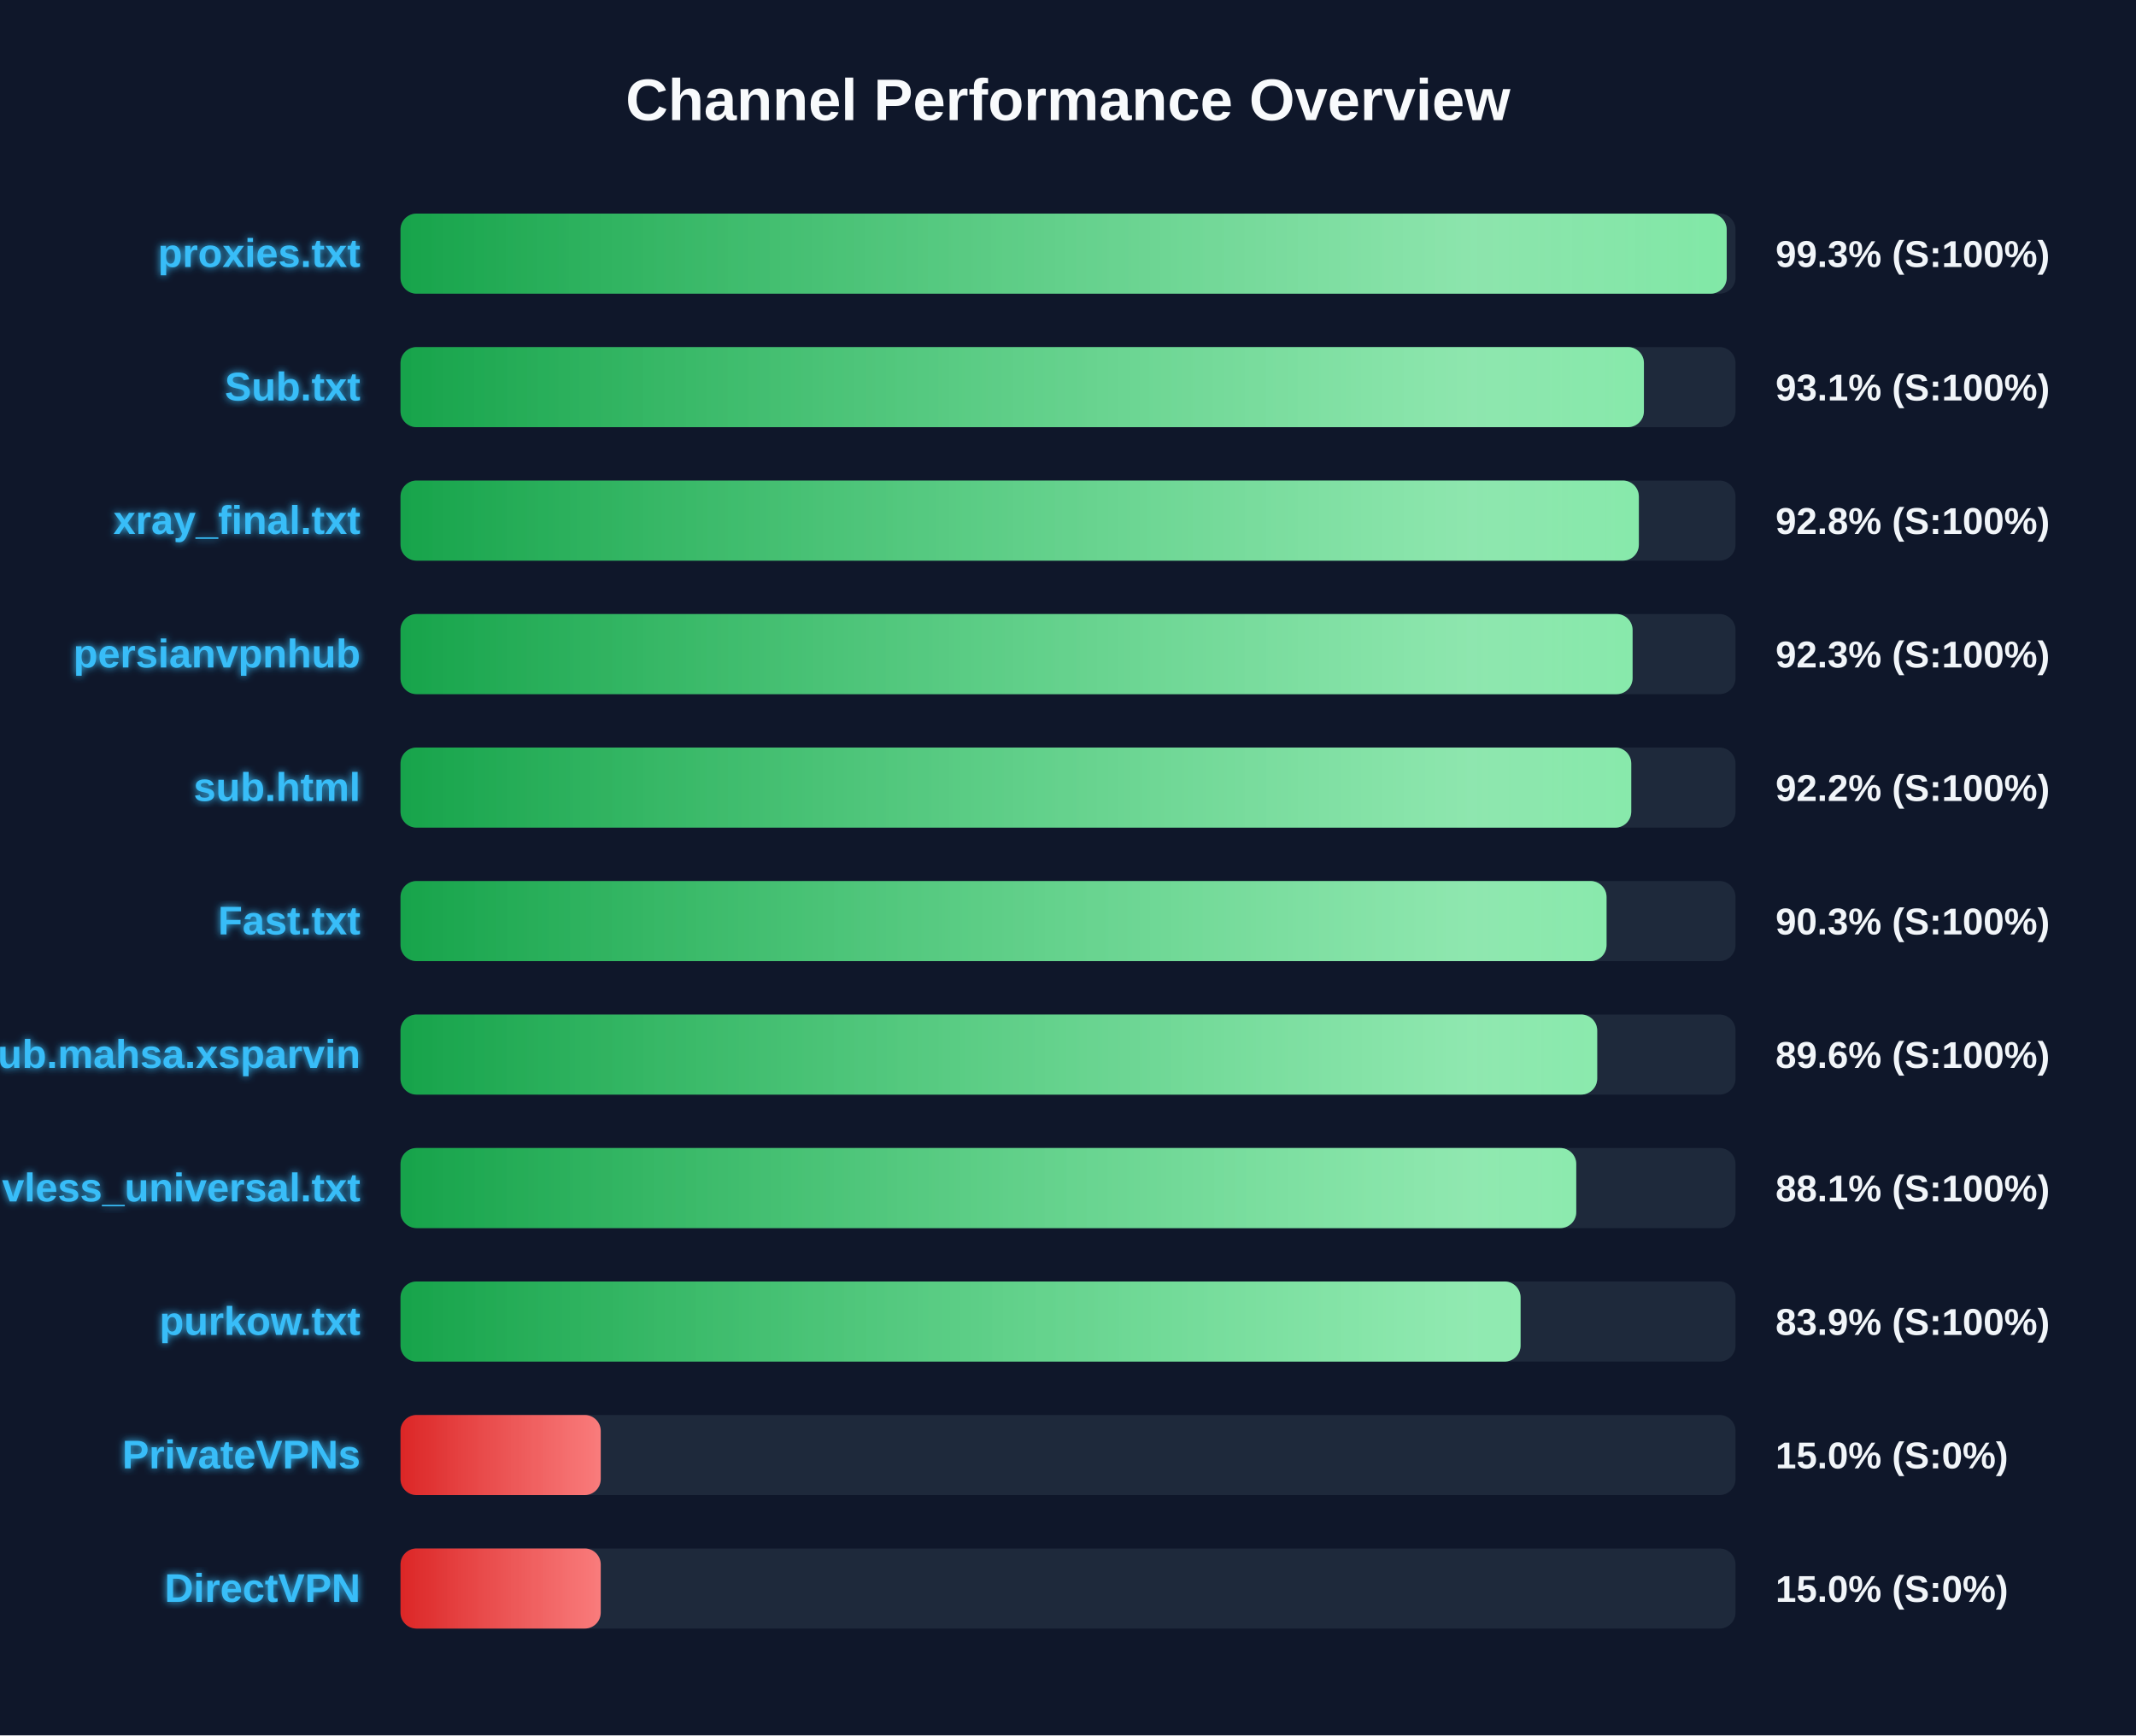
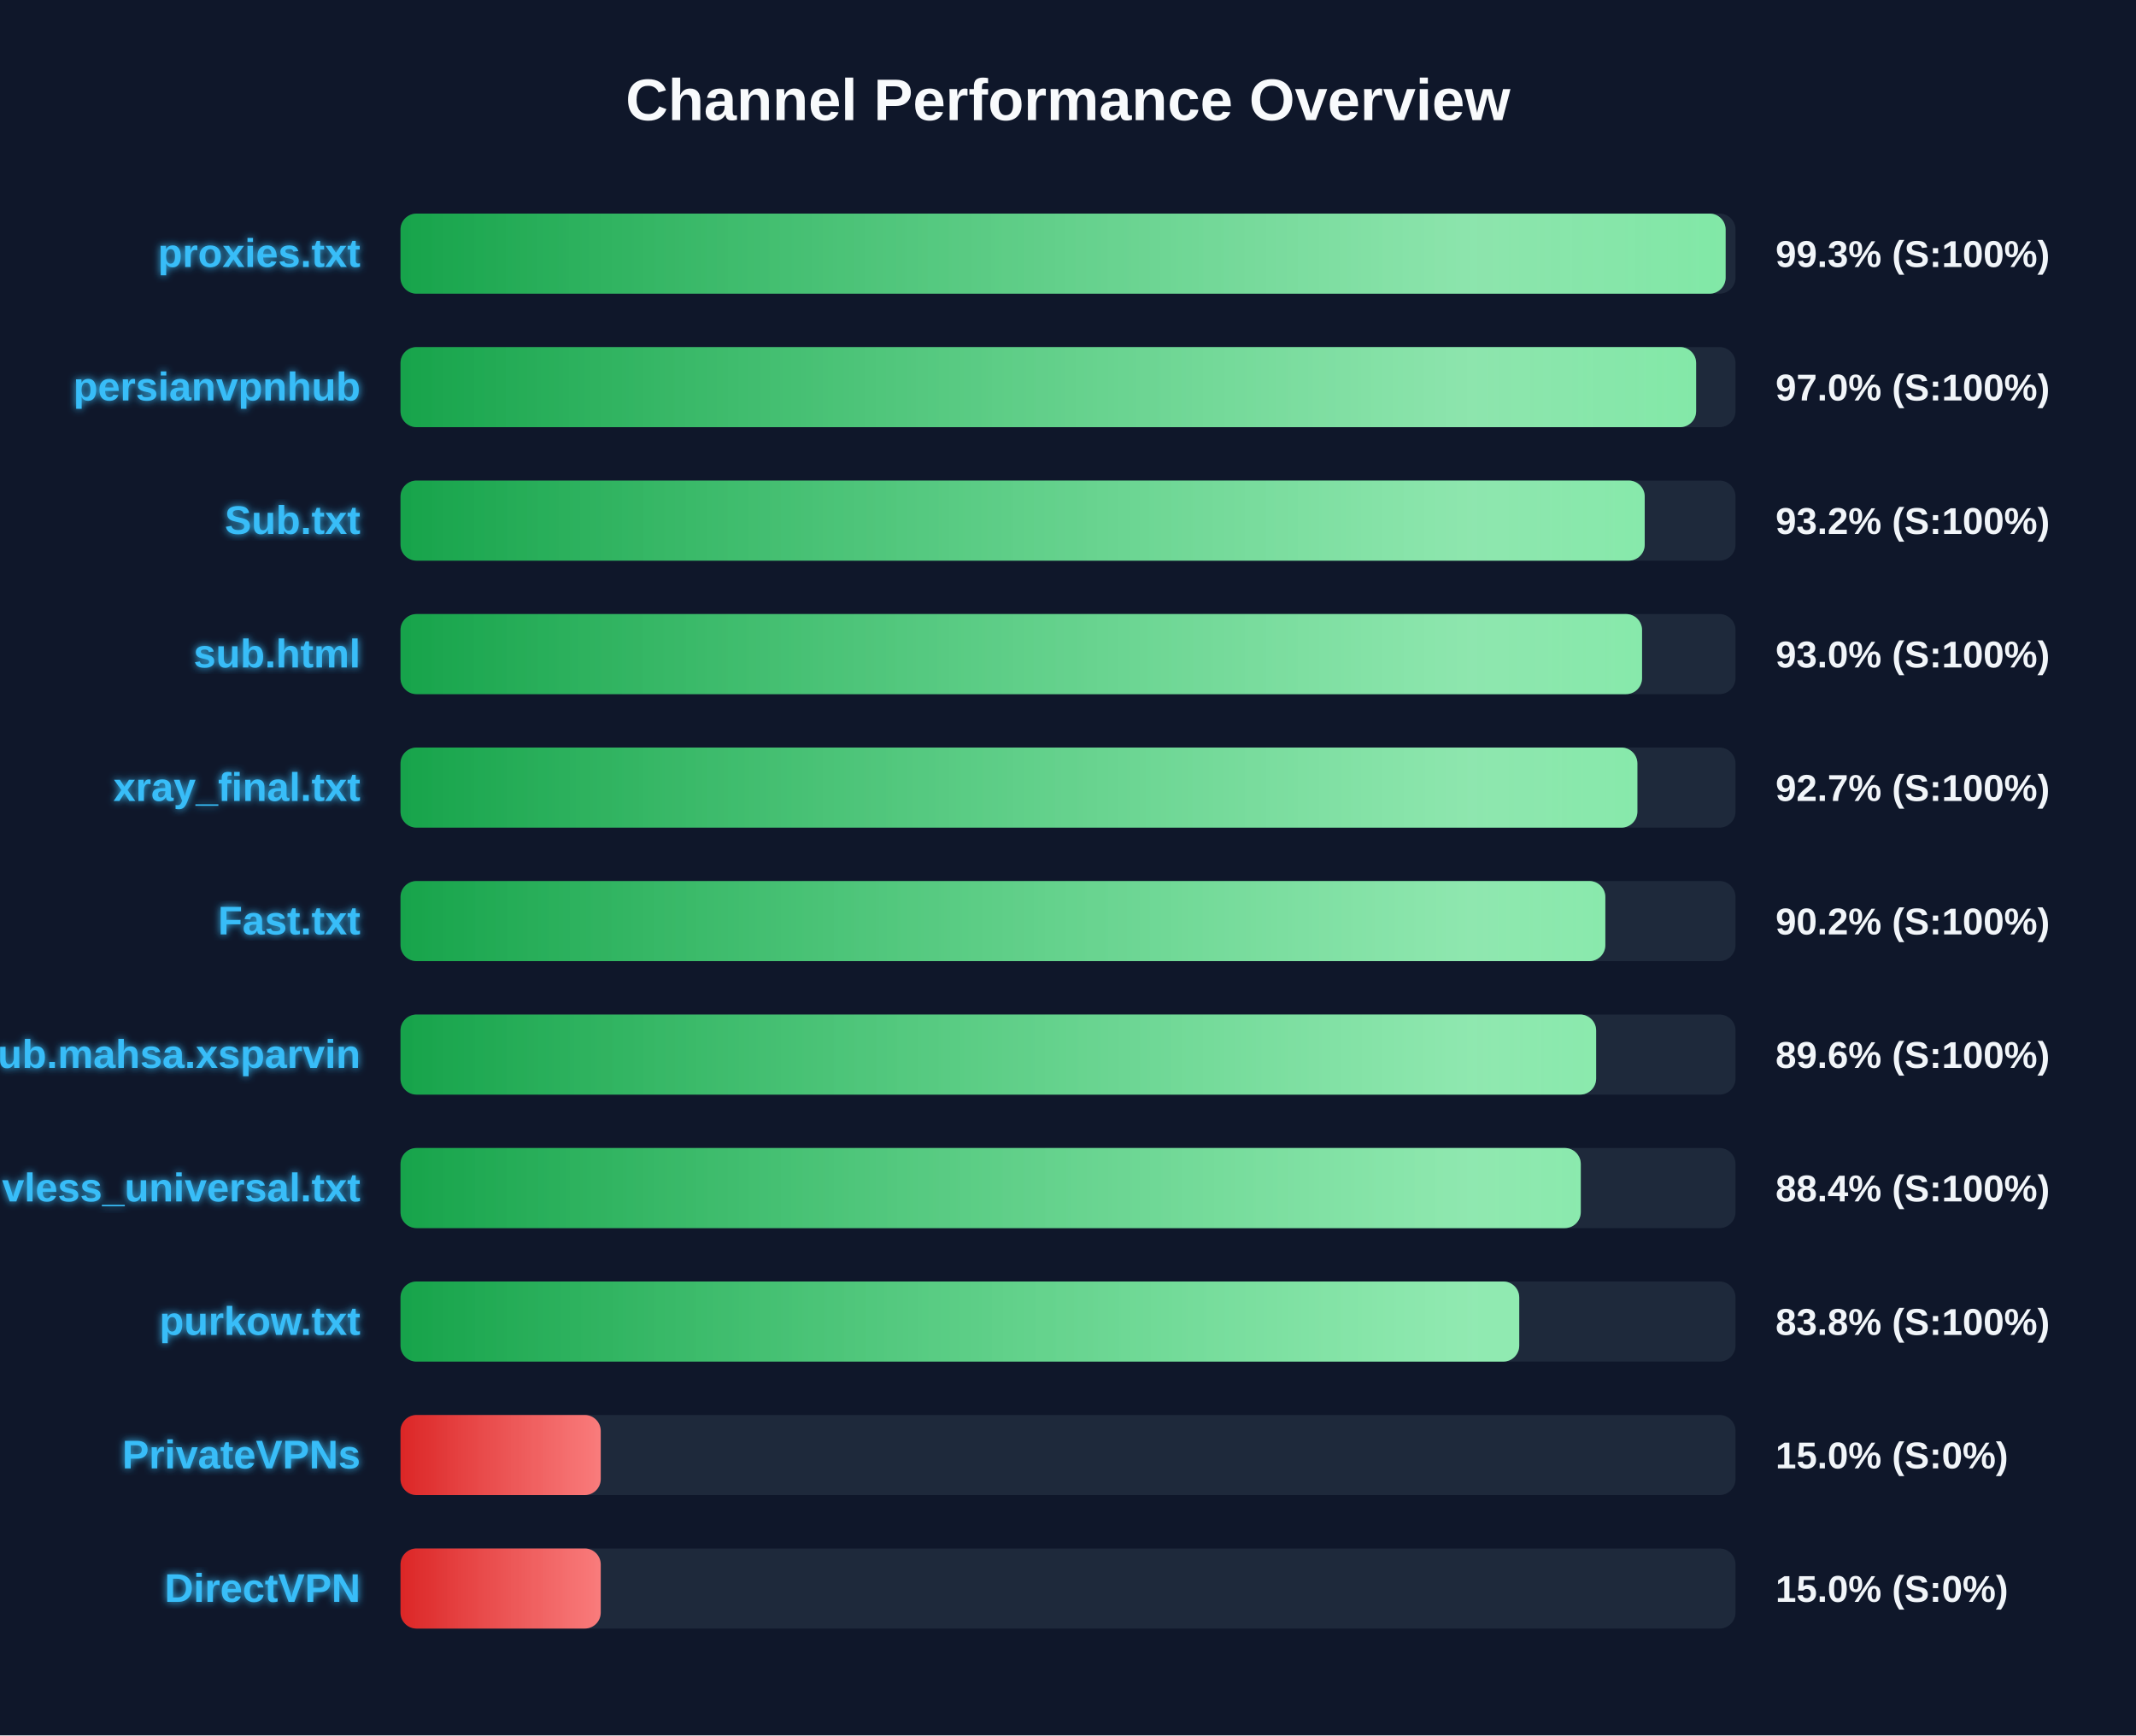
<svg xmlns="http://www.w3.org/2000/svg" width="800" height="650" version="1.1">
  <defs>
    <linearGradient id="grad-green" x1="0%" y1="0%" x2="100%" y2="0%">
      <stop offset="0%" stop-color="#16a34a" />
      <stop offset="100%" stop-color="#4ade80" />
    </linearGradient>
    <linearGradient id="grad-yellow" x1="0%" y1="0%" x2="100%" y2="0%">
      <stop offset="0%" stop-color="#ca8a04" />
      <stop offset="100%" stop-color="#fde047" />
    </linearGradient>
    <linearGradient id="grad-red" x1="0%" y1="0%" x2="100%" y2="0%">
      <stop offset="0%" stop-color="#dc2626" />
      <stop offset="100%" stop-color="#f87171" />
    </linearGradient>
    <linearGradient id="shimmer" x1="0%" y1="0%" x2="100%" y2="0%">
      <stop offset="0%" stop-color="rgba(255,255,255,0)" />
      <stop offset="50%" stop-color="rgba(255,255,255,0.4)" />
      <stop offset="100%" stop-color="rgba(255,255,255,0)" />
    </linearGradient>
    <filter id="glow" x="-20%" y="-20%" width="140%" height="140%">
      <feGaussianBlur stdDeviation="1.5" result="blur" />
      <feComposite in="SourceGraphic" in2="blur" operator="over" />
    </filter>
  </defs>
  <style>
        .bg-rect { fill: #0f172a; }
        .title { font: bold 22px 'Segoe UI', Arial, sans-serif; fill: #f8fafc; }
        .row { font: bold 15px 'Segoe UI', Arial, sans-serif; fill: #38bdf8; filter: url(#glow); }
        .score { font: bold 14px 'Segoe UI', Arial, sans-serif; fill: #f1f5f9; }
        @keyframes shimmer-anim {
            0% { transform: translateX(-100%); }
            100% { transform: translateX(200%); }
        }
        .shimmer-rect {
            animation: shimmer-anim 2.5s infinite linear;
        }
    </style>
  <rect width="100%" height="100%" class="bg-rect" />
  <text x="400" y="45" text-anchor="middle" class="title">Channel Performance Overview</text>
  <rect x="150" y="80" width="500" height="30" fill="#1e293b" rx="6" />
  <clipPath id="clip-0">
-     <rect x="150" y="80" width="496.7" height="30" rx="6" />
+     <rect x="150" y="80" width="496.3" height="30" rx="6" />
  </clipPath>
-   <rect x="150" y="80" width="496.7" height="30" fill="url(#grad-green)" rx="6" />
+   <rect x="150" y="80" width="496.3" height="30" fill="url(#grad-green)" rx="6" />
  <g clip-path="url(#clip-0)">
    <rect x="150" y="80" width="100%" height="30" fill="url(#shimmer)" class="shimmer-rect" />
  </g>
  <text x="135" y="100" text-anchor="end" class="row">proxies.txt</text>
  <text x="665" y="100" text-anchor="start" class="score">99.3% (S:100%)</text>
  <rect x="150" y="130" width="500" height="30" fill="#1e293b" rx="6" />
  <clipPath id="clip-1">
-     <rect x="150" y="130" width="465.7" height="30" rx="6" />
+     <rect x="150" y="130" width="485.25" height="30" rx="6" />
  </clipPath>
-   <rect x="150" y="130" width="465.7" height="30" fill="url(#grad-green)" rx="6" />
+   <rect x="150" y="130" width="485.25" height="30" fill="url(#grad-green)" rx="6" />
  <g clip-path="url(#clip-1)">
    <rect x="150" y="130" width="100%" height="30" fill="url(#shimmer)" class="shimmer-rect" />
  </g>
-   <text x="135" y="150" text-anchor="end" class="row">Sub.txt</text>
-   <text x="665" y="150" text-anchor="start" class="score">93.1% (S:100%)</text>
+   <text x="135" y="150" text-anchor="end" class="row">persianvpnhub</text>
+   <text x="665" y="150" text-anchor="start" class="score">97.0% (S:100%)</text>
  <rect x="150" y="180" width="500" height="30" fill="#1e293b" rx="6" />
  <clipPath id="clip-2">
-     <rect x="150" y="180" width="463.8" height="30" rx="6" />
+     <rect x="150" y="180" width="466.0" height="30" rx="6" />
  </clipPath>
-   <rect x="150" y="180" width="463.8" height="30" fill="url(#grad-green)" rx="6" />
+   <rect x="150" y="180" width="466.0" height="30" fill="url(#grad-green)" rx="6" />
  <g clip-path="url(#clip-2)">
    <rect x="150" y="180" width="100%" height="30" fill="url(#shimmer)" class="shimmer-rect" />
  </g>
-   <text x="135" y="200" text-anchor="end" class="row">xray_final.txt</text>
-   <text x="665" y="200" text-anchor="start" class="score">92.8% (S:100%)</text>
+   <text x="135" y="200" text-anchor="end" class="row">Sub.txt</text>
+   <text x="665" y="200" text-anchor="start" class="score">93.2% (S:100%)</text>
  <rect x="150" y="230" width="500" height="30" fill="#1e293b" rx="6" />
  <clipPath id="clip-3">
-     <rect x="150" y="230" width="461.45" height="30" rx="6" />
+     <rect x="150" y="230" width="465.0" height="30" rx="6" />
  </clipPath>
-   <rect x="150" y="230" width="461.45" height="30" fill="url(#grad-green)" rx="6" />
+   <rect x="150" y="230" width="465.0" height="30" fill="url(#grad-green)" rx="6" />
  <g clip-path="url(#clip-3)">
    <rect x="150" y="230" width="100%" height="30" fill="url(#shimmer)" class="shimmer-rect" />
  </g>
-   <text x="135" y="250" text-anchor="end" class="row">persianvpnhub</text>
-   <text x="665" y="250" text-anchor="start" class="score">92.3% (S:100%)</text>
+   <text x="135" y="250" text-anchor="end" class="row">sub.html</text>
+   <text x="665" y="250" text-anchor="start" class="score">93.0% (S:100%)</text>
  <rect x="150" y="280" width="500" height="30" fill="#1e293b" rx="6" />
  <clipPath id="clip-4">
-     <rect x="150" y="280" width="460.95" height="30" rx="6" />
+     <rect x="150" y="280" width="463.25" height="30" rx="6" />
  </clipPath>
-   <rect x="150" y="280" width="460.95" height="30" fill="url(#grad-green)" rx="6" />
+   <rect x="150" y="280" width="463.25" height="30" fill="url(#grad-green)" rx="6" />
  <g clip-path="url(#clip-4)">
    <rect x="150" y="280" width="100%" height="30" fill="url(#shimmer)" class="shimmer-rect" />
  </g>
-   <text x="135" y="300" text-anchor="end" class="row">sub.html</text>
-   <text x="665" y="300" text-anchor="start" class="score">92.2% (S:100%)</text>
+   <text x="135" y="300" text-anchor="end" class="row">xray_final.txt</text>
+   <text x="665" y="300" text-anchor="start" class="score">92.7% (S:100%)</text>
  <rect x="150" y="330" width="500" height="30" fill="#1e293b" rx="6" />
  <clipPath id="clip-5">
-     <rect x="150" y="330" width="451.7" height="30" rx="6" />
+     <rect x="150" y="330" width="451.25" height="30" rx="6" />
  </clipPath>
-   <rect x="150" y="330" width="451.7" height="30" fill="url(#grad-green)" rx="6" />
+   <rect x="150" y="330" width="451.25" height="30" fill="url(#grad-green)" rx="6" />
  <g clip-path="url(#clip-5)">
    <rect x="150" y="330" width="100%" height="30" fill="url(#shimmer)" class="shimmer-rect" />
  </g>
  <text x="135" y="350" text-anchor="end" class="row">Fast.txt</text>
-   <text x="665" y="350" text-anchor="start" class="score">90.3% (S:100%)</text>
+   <text x="665" y="350" text-anchor="start" class="score">90.2% (S:100%)</text>
  <rect x="150" y="380" width="500" height="30" fill="#1e293b" rx="6" />
  <clipPath id="clip-6">
-     <rect x="150" y="380" width="448.2" height="30" rx="6" />
+     <rect x="150" y="380" width="447.8" height="30" rx="6" />
  </clipPath>
-   <rect x="150" y="380" width="448.2" height="30" fill="url(#grad-green)" rx="6" />
+   <rect x="150" y="380" width="447.8" height="30" fill="url(#grad-green)" rx="6" />
  <g clip-path="url(#clip-6)">
    <rect x="150" y="380" width="100%" height="30" fill="url(#shimmer)" class="shimmer-rect" />
  </g>
  <text x="135" y="400" text-anchor="end" class="row">Sub.mahsa.xsparvin</text>
  <text x="665" y="400" text-anchor="start" class="score">89.6% (S:100%)</text>
  <rect x="150" y="430" width="500" height="30" fill="#1e293b" rx="6" />
  <clipPath id="clip-7">
-     <rect x="150" y="430" width="440.35" height="30" rx="6" />
+     <rect x="150" y="430" width="442.05" height="30" rx="6" />
  </clipPath>
-   <rect x="150" y="430" width="440.35" height="30" fill="url(#grad-green)" rx="6" />
+   <rect x="150" y="430" width="442.05" height="30" fill="url(#grad-green)" rx="6" />
  <g clip-path="url(#clip-7)">
    <rect x="150" y="430" width="100%" height="30" fill="url(#shimmer)" class="shimmer-rect" />
  </g>
  <text x="135" y="450" text-anchor="end" class="row">vless_universal.txt</text>
-   <text x="665" y="450" text-anchor="start" class="score">88.1% (S:100%)</text>
+   <text x="665" y="450" text-anchor="start" class="score">88.4% (S:100%)</text>
  <rect x="150" y="480" width="500" height="30" fill="#1e293b" rx="6" />
  <clipPath id="clip-8">
-     <rect x="150" y="480" width="419.5" height="30" rx="6" />
+     <rect x="150" y="480" width="419.0" height="30" rx="6" />
  </clipPath>
-   <rect x="150" y="480" width="419.5" height="30" fill="url(#grad-green)" rx="6" />
+   <rect x="150" y="480" width="419.0" height="30" fill="url(#grad-green)" rx="6" />
  <g clip-path="url(#clip-8)">
    <rect x="150" y="480" width="100%" height="30" fill="url(#shimmer)" class="shimmer-rect" />
  </g>
  <text x="135" y="500" text-anchor="end" class="row">purkow.txt</text>
-   <text x="665" y="500" text-anchor="start" class="score">83.9% (S:100%)</text>
+   <text x="665" y="500" text-anchor="start" class="score">83.8% (S:100%)</text>
  <rect x="150" y="530" width="500" height="30" fill="#1e293b" rx="6" />
  <clipPath id="clip-9">
    <rect x="150" y="530" width="75.0" height="30" rx="6" />
  </clipPath>
  <rect x="150" y="530" width="75.0" height="30" fill="url(#grad-red)" rx="6" />
  <g clip-path="url(#clip-9)">
    <rect x="150" y="530" width="100%" height="30" fill="url(#shimmer)" class="shimmer-rect" />
  </g>
  <text x="135" y="550" text-anchor="end" class="row">PrivateVPNs</text>
  <text x="665" y="550" text-anchor="start" class="score">15.0% (S:0%)</text>
  <rect x="150" y="580" width="500" height="30" fill="#1e293b" rx="6" />
  <clipPath id="clip-10">
    <rect x="150" y="580" width="75.0" height="30" rx="6" />
  </clipPath>
  <rect x="150" y="580" width="75.0" height="30" fill="url(#grad-red)" rx="6" />
  <g clip-path="url(#clip-10)">
    <rect x="150" y="580" width="100%" height="30" fill="url(#shimmer)" class="shimmer-rect" />
  </g>
  <text x="135" y="600" text-anchor="end" class="row">DirectVPN</text>
  <text x="665" y="600" text-anchor="start" class="score">15.0% (S:0%)</text>
</svg>
